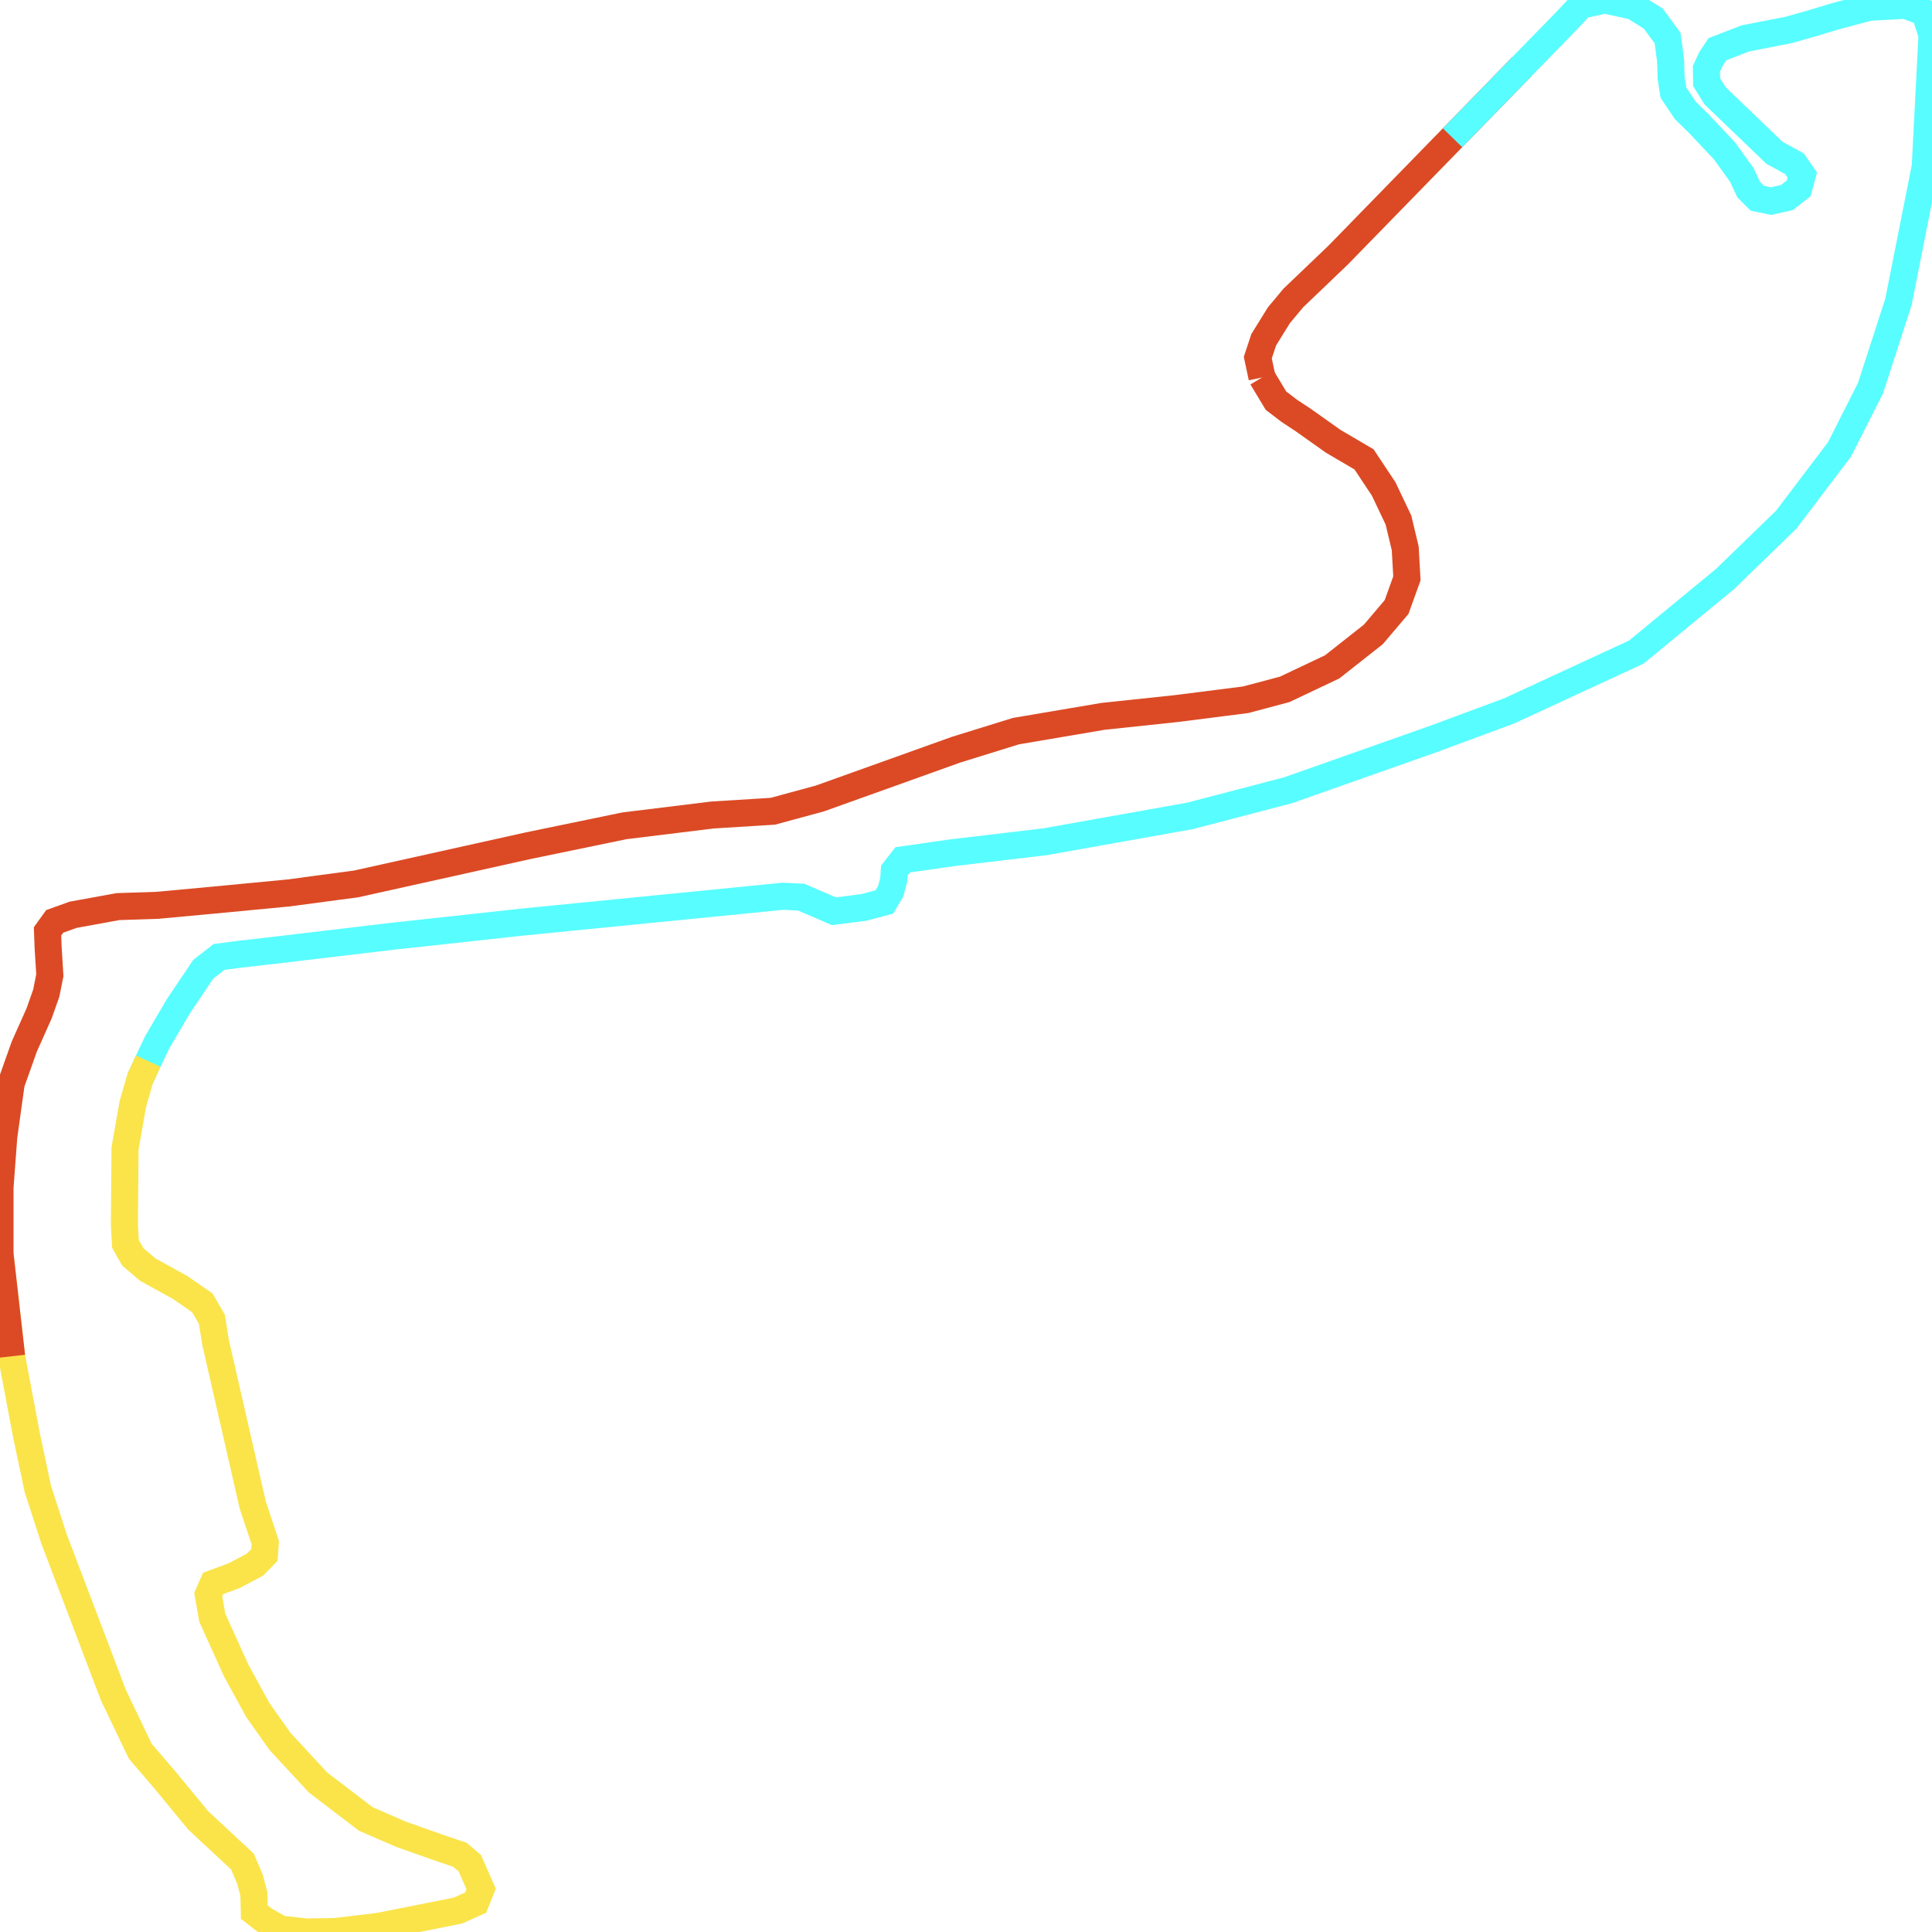
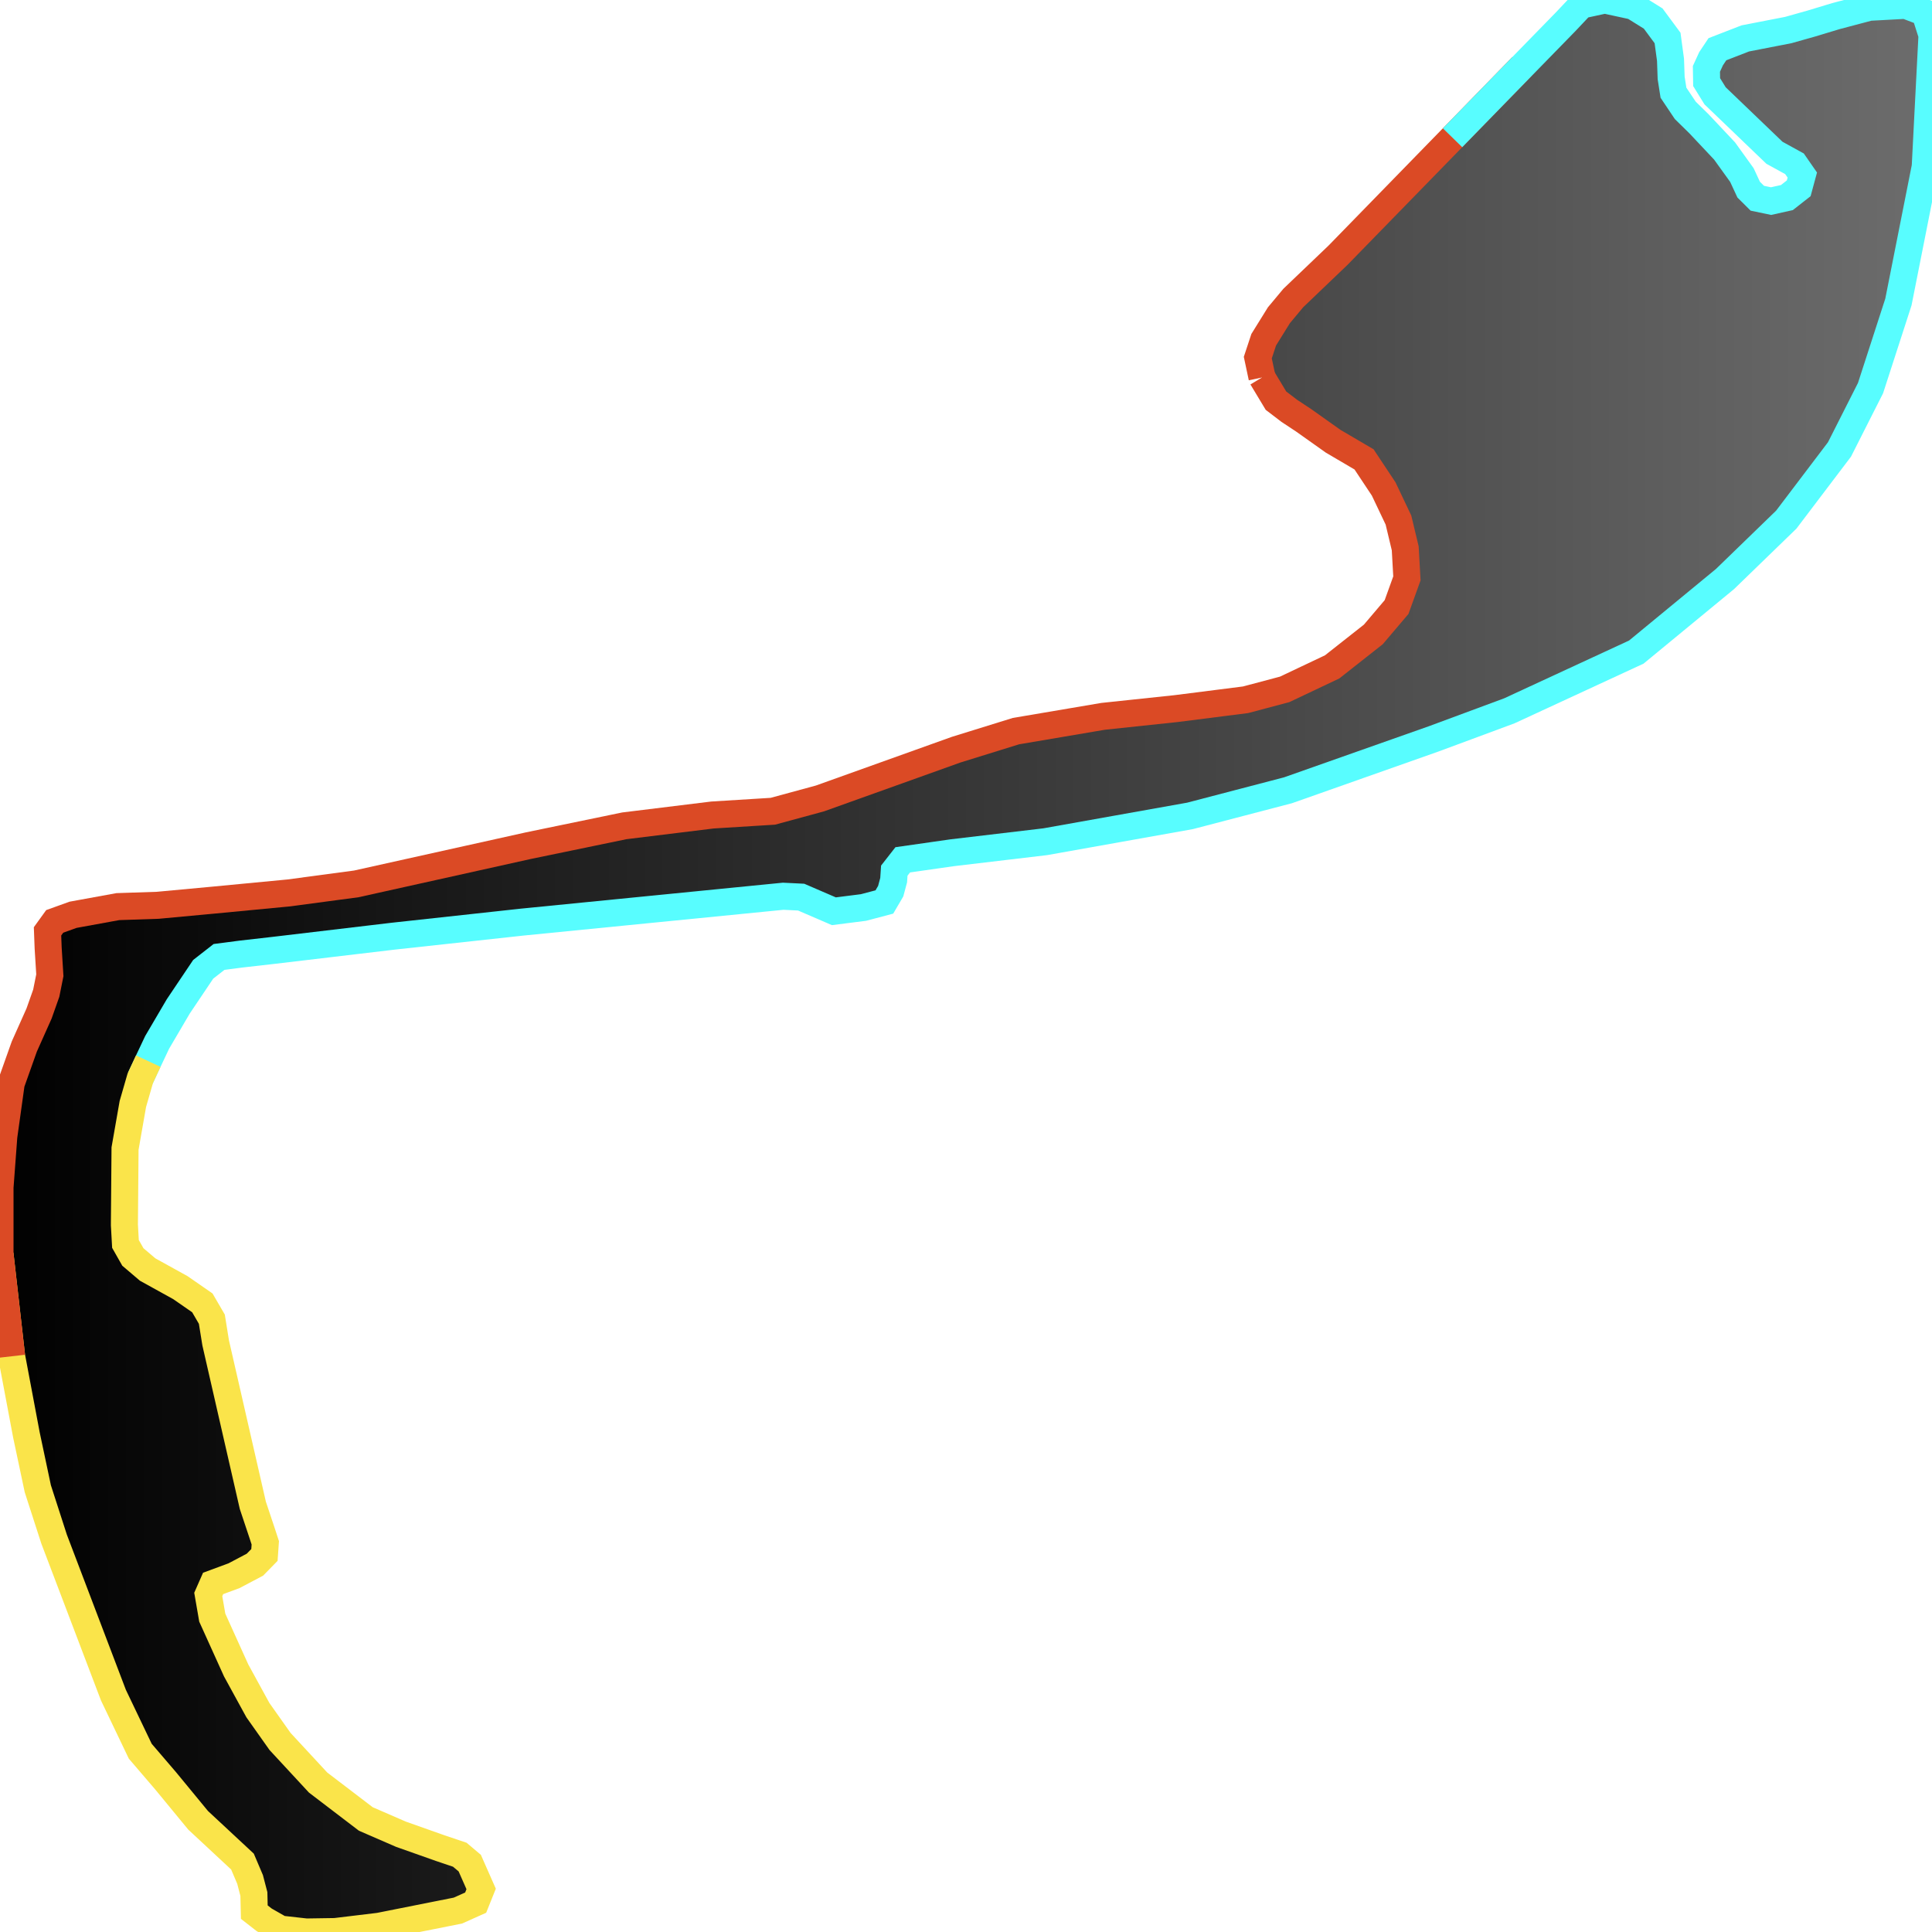
<svg xmlns="http://www.w3.org/2000/svg" width="500" height="500">
+   <defs>
+     <linearGradient id="gradient1" x1="0%" y1="0%" x2="100%" y2="0%">
+       <stop offset="0%" stop-color="#000000" />
+       <stop offset="100%" stop-color="#6d6d6d" />
+     </linearGradient>
+   </defs>"&gt;
+ <path d="M326.61,97.692 L325.517,92.55 L327.047,87.923 L330.983,81.581 L334.7,77.125 L346.288,66.042 L375.916,35.649 L393.9,17.196 L405.16,5.656 L409.26,1.314 L415.327,0.0 L422.707,1.6 L427.845,4.799 L431.562,9.826 L432.328,15.482 L432.492,20.167 L433.093,23.995 L436.154,28.565 L439.707,32.05 L446.321,39.077 L450.804,45.304 L452.553,49.074 L454.794,51.303 L458.347,52.045 L462.447,51.131 L465.508,48.732 L466.437,45.304 L464.415,42.39 L459.222,39.534 L443.861,24.794 L441.675,21.252 L441.62,17.824 L442.823,15.197 L444.463,12.74 L451.678,9.941 L462.829,7.77 L468.897,6.056 L475.128,4.17 L483.765,1.885 L493.167,1.371 L498.141,3.256 L500.0,9.084 L498.251,43.133 L491.309,78.154 L484.093,100.434 L476.058,116.316 L462.283,134.484 L446.431,149.851 L423.472,168.761 L390.62,183.958 L371.051,191.213 L333.333,204.525 L307.97,211.152 L270.526,217.836 L246.42,220.692 L233.629,222.521 L231.442,225.32 L231.278,227.777 L230.513,230.633 L228.873,233.432 L223.461,234.861 L215.808,235.832 L207.336,232.176 L202.689,231.947 L135.236,238.631 L101.727,242.287 L70.898,245.944 L62.37,246.915 L56.685,247.658 L52.586,250.857 L46.135,260.455 L40.669,269.767 L38.373,274.623 L36.296,279.079 L34.383,285.706 L32.36,297.246 L32.196,317.013 L32.47,321.926 L34.383,325.297 L38.209,328.553 L46.682,333.238 L52.367,337.18 L54.827,341.408 L55.811,347.521 L65.431,389.568 L67.891,396.938 L68.656,399.28 L68.438,402.422 L65.978,404.936 L60.566,407.793 L55.155,409.792 L53.897,412.649 L54.936,418.647 L61.113,432.301 L66.743,442.585 L72.483,450.697 L82.322,461.323 L94.676,470.75 L103.75,474.691 L113.917,478.291 L119.001,480.005 L121.57,482.176 L124.522,488.86 L123.1,492.402 L118.509,494.458 L98.12,498.515 L86.75,499.886 L79.261,500.0 L72.592,499.257 L68.383,496.858 L65.814,494.858 L65.705,490.174 L64.721,486.403 L62.753,481.776 L51.274,471.092 L42.856,460.866 L36.296,453.211 L29.354,438.7 L13.994,398.309 L9.785,385.283 L6.833,371.344 L3.006,351.005 L0.0,324.554 L0.0,307.301 L0.984,294.104 L2.897,280.393 L6.286,270.852 L10.113,262.283 L11.971,257.027 L12.9,252.399 L12.463,245.372 L12.299,241.031 L14.158,238.46 L18.913,236.746 L30.502,234.632 L40.833,234.289 L54.991,232.975 L74.724,231.09 L92.216,228.748 L136.711,218.864 L161.583,213.723 L184.377,210.923 L200.011,209.952 L212.201,206.638 L247.458,194.013 L262.928,189.214 L285.503,185.386 L304.362,183.387 L322.346,181.101 L332.459,178.416 L344.758,172.589 L355.417,164.191 L361.43,157.107 L364.108,149.68 L363.671,141.91 L361.922,134.598 L358.096,126.543 L353.012,118.887 L345.031,114.202 L337.378,108.775 L333.661,106.319 L330.218,103.691 L326.61,97.692" stroke="none" fill="url(#gradient1)" />
  <path d="M326.61,97.692 L325.517,92.55 L327.047,87.923 L330.983,81.581 L334.7,77.125 L346.288,66.042 L375.916,35.649 L393.9,17.196" fill="none" stroke-width="7" stroke="#db4a25" />
  <path d="M375.916,35.649 L393.9,17.196 L405.16,5.656 L409.26,1.314 L415.327,0.0 L422.707,1.6 L427.845,4.799 L431.562,9.826 L432.328,15.482 L432.492,20.167 L433.093,23.995 L436.154,28.565 L439.707,32.05 L446.321,39.077 L450.804,45.304 L452.553,49.074 L454.794,51.303 L458.347,52.045 L462.447,51.131 L465.508,48.732 L466.437,45.304 L464.415,42.39 L459.222,39.534 L443.861,24.794 L441.675,21.252 L441.62,17.824 L442.823,15.197 L444.463,12.74 L451.678,9.941 L462.829,7.77 L468.897,6.056 L475.128,4.17 L483.765,1.885 L493.167,1.371 L498.141,3.256 L500.0,9.084 L498.251,43.133 L491.309,78.154 L484.093,100.434 L476.058,116.316 L462.283,134.484 L446.431,149.851 L423.472,168.761 L390.62,183.958 L371.051,191.213 L333.333,204.525 L307.97,211.152 L270.526,217.836 L246.42,220.692 L233.629,222.521 L231.442,225.32 L231.278,227.777 L230.513,230.633 L228.873,233.432 L223.461,234.861 L215.808,235.832 L207.336,232.176 L202.689,231.947 L135.236,238.631 L101.727,242.287 L70.898,245.944 L62.37,246.915 L56.685,247.658 L52.586,250.857 L46.135,260.455 L40.669,269.767 L38.373,274.623 L36.296,279.079" fill="none" stroke-width="7" stroke="#58fdff" />
  <path d="M38.373,274.623 L36.296,279.079 L34.383,285.706 L32.36,297.246 L32.196,317.013 L32.47,321.926 L34.383,325.297 L38.209,328.553 L46.682,333.238 L52.367,337.18 L54.827,341.408 L55.811,347.521 L65.431,389.568 L67.891,396.938 L68.656,399.28 L68.438,402.422 L65.978,404.936 L60.566,407.793 L55.155,409.792 L53.897,412.649 L54.936,418.647 L61.113,432.301 L66.743,442.585 L72.483,450.697 L82.322,461.323 L94.676,470.75 L103.75,474.691 L113.917,478.291 L119.001,480.005 L121.57,482.176 L124.522,488.86 L123.1,492.402 L118.509,494.458 L98.12,498.515 L86.75,499.886 L79.261,500.0 L72.592,499.257 L68.383,496.858 L65.814,494.858 L65.705,490.174 L64.721,486.403 L62.753,481.776 L51.274,471.092 L42.856,460.866 L36.296,453.211 L29.354,438.7 L13.994,398.309 L9.785,385.283 L6.833,371.344 L3.006,351.005 L0.0,324.554" fill="none" stroke-width="7" stroke="#fae44a" />
  <path d="M3.006,351.005 L0.0,324.554 L0.0,307.301 L0.984,294.104 L2.897,280.393 L6.286,270.852 L10.113,262.283 L11.971,257.027 L12.9,252.399 L12.463,245.372 L12.299,241.031 L14.158,238.46 L18.913,236.746 L30.502,234.632 L40.833,234.289 L54.991,232.975 L74.724,231.09 L92.216,228.748 L136.711,218.864 L161.583,213.723 L184.377,210.923 L200.011,209.952 L212.201,206.638 L247.458,194.013 L262.928,189.214 L285.503,185.386 L304.362,183.387 L322.346,181.101 L332.459,178.416 L344.758,172.589 L355.417,164.191 L361.43,157.107 L364.108,149.68 L363.671,141.91 L361.922,134.598 L358.096,126.543 L353.012,118.887 L345.031,114.202 L337.378,108.775 L333.661,106.319 L330.218,103.691 L326.61,97.692" fill="none" stroke-width="7" stroke="#db4a25" />
</svg>
